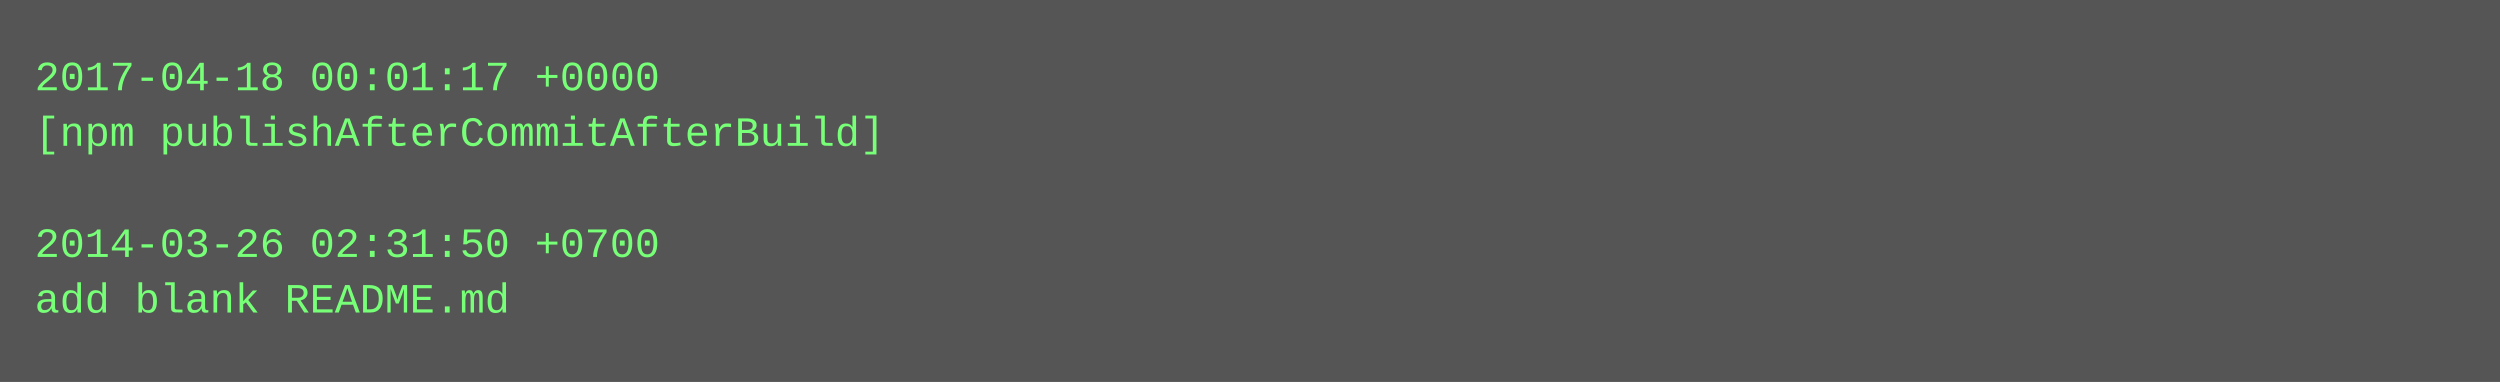
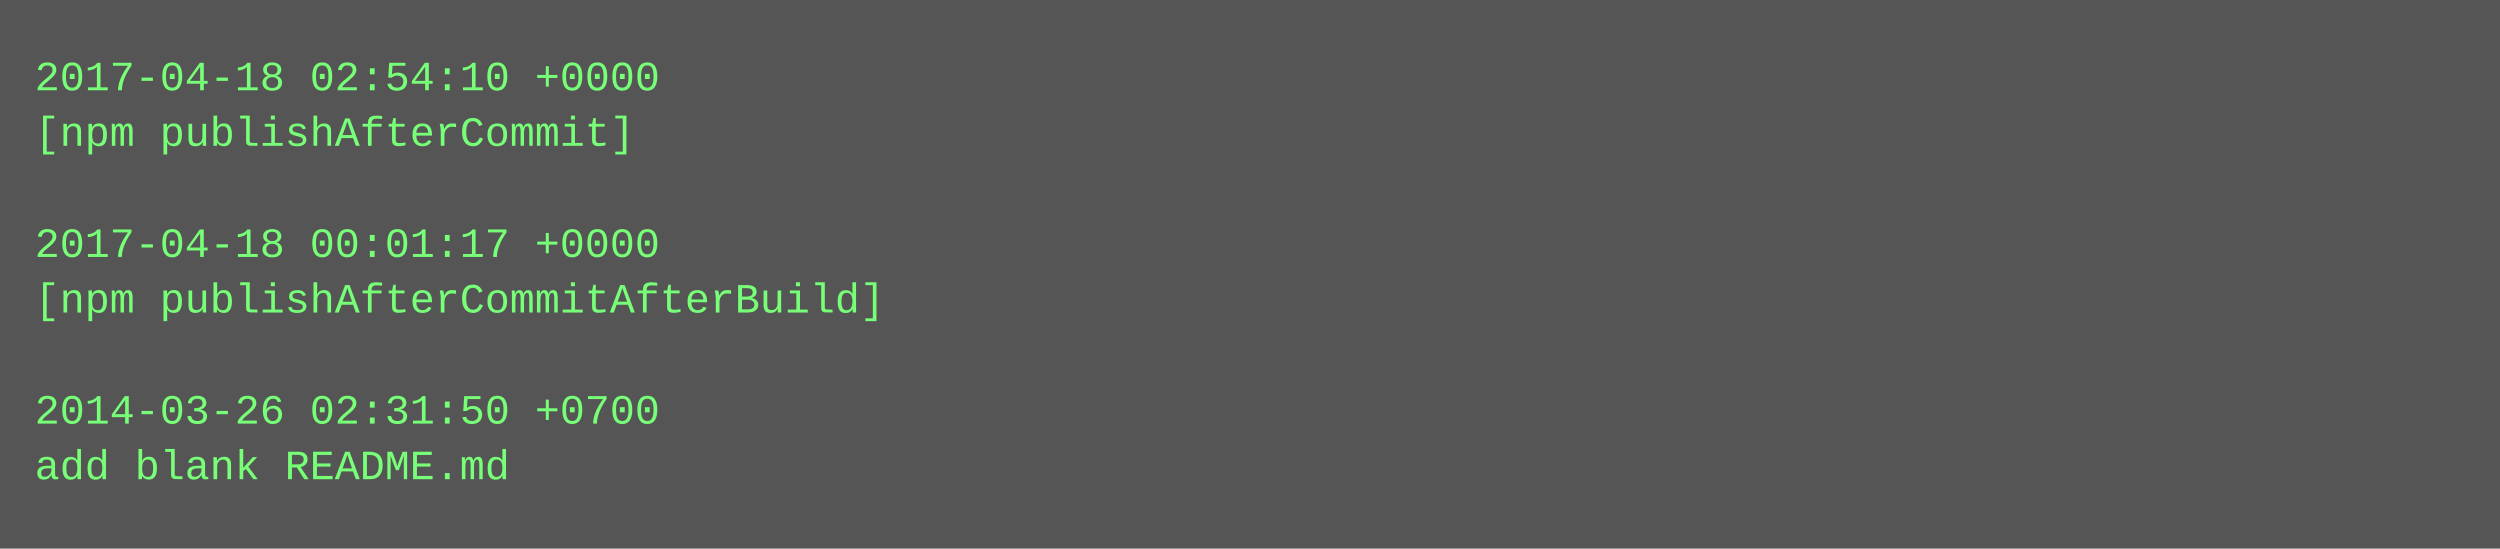
- <svg xmlns="http://www.w3.org/2000/svg" height="110" width="720">
-   <rect height="110" fill="#555" width="720" />
+ <svg xmlns="http://www.w3.org/2000/svg" height="158" width="720">
+   <rect height="158" fill="#555" width="720" />
  <text fill="#7f7" font-family="Courier New" font-size="12" xml:space="preserve">
-     <tspan x="10" y="26">2017-04-18 00:01:17 +0000</tspan>
-     <tspan x="10" y="42">[npm publishAfterCommitAfterBuild]</tspan>
+     <tspan x="10" y="26">2017-04-18 02:54:10 +0000</tspan>
+     <tspan x="10" y="42">[npm publishAfterCommit]</tspan>
    <tspan x="10" y="58" />
-     <tspan x="10" y="74">2014-03-26 02:31:50 +0700</tspan>
-     <tspan x="10" y="90">add blank README.md</tspan>
+     <tspan x="10" y="74">2017-04-18 00:01:17 +0000</tspan>
+     <tspan x="10" y="90">[npm publishAfterCommitAfterBuild]</tspan>
+     <tspan x="10" y="106" />
+     <tspan x="10" y="122">2014-03-26 02:31:50 +0700</tspan>
+     <tspan x="10" y="138">add blank README.md</tspan>
  </text>
</svg>
